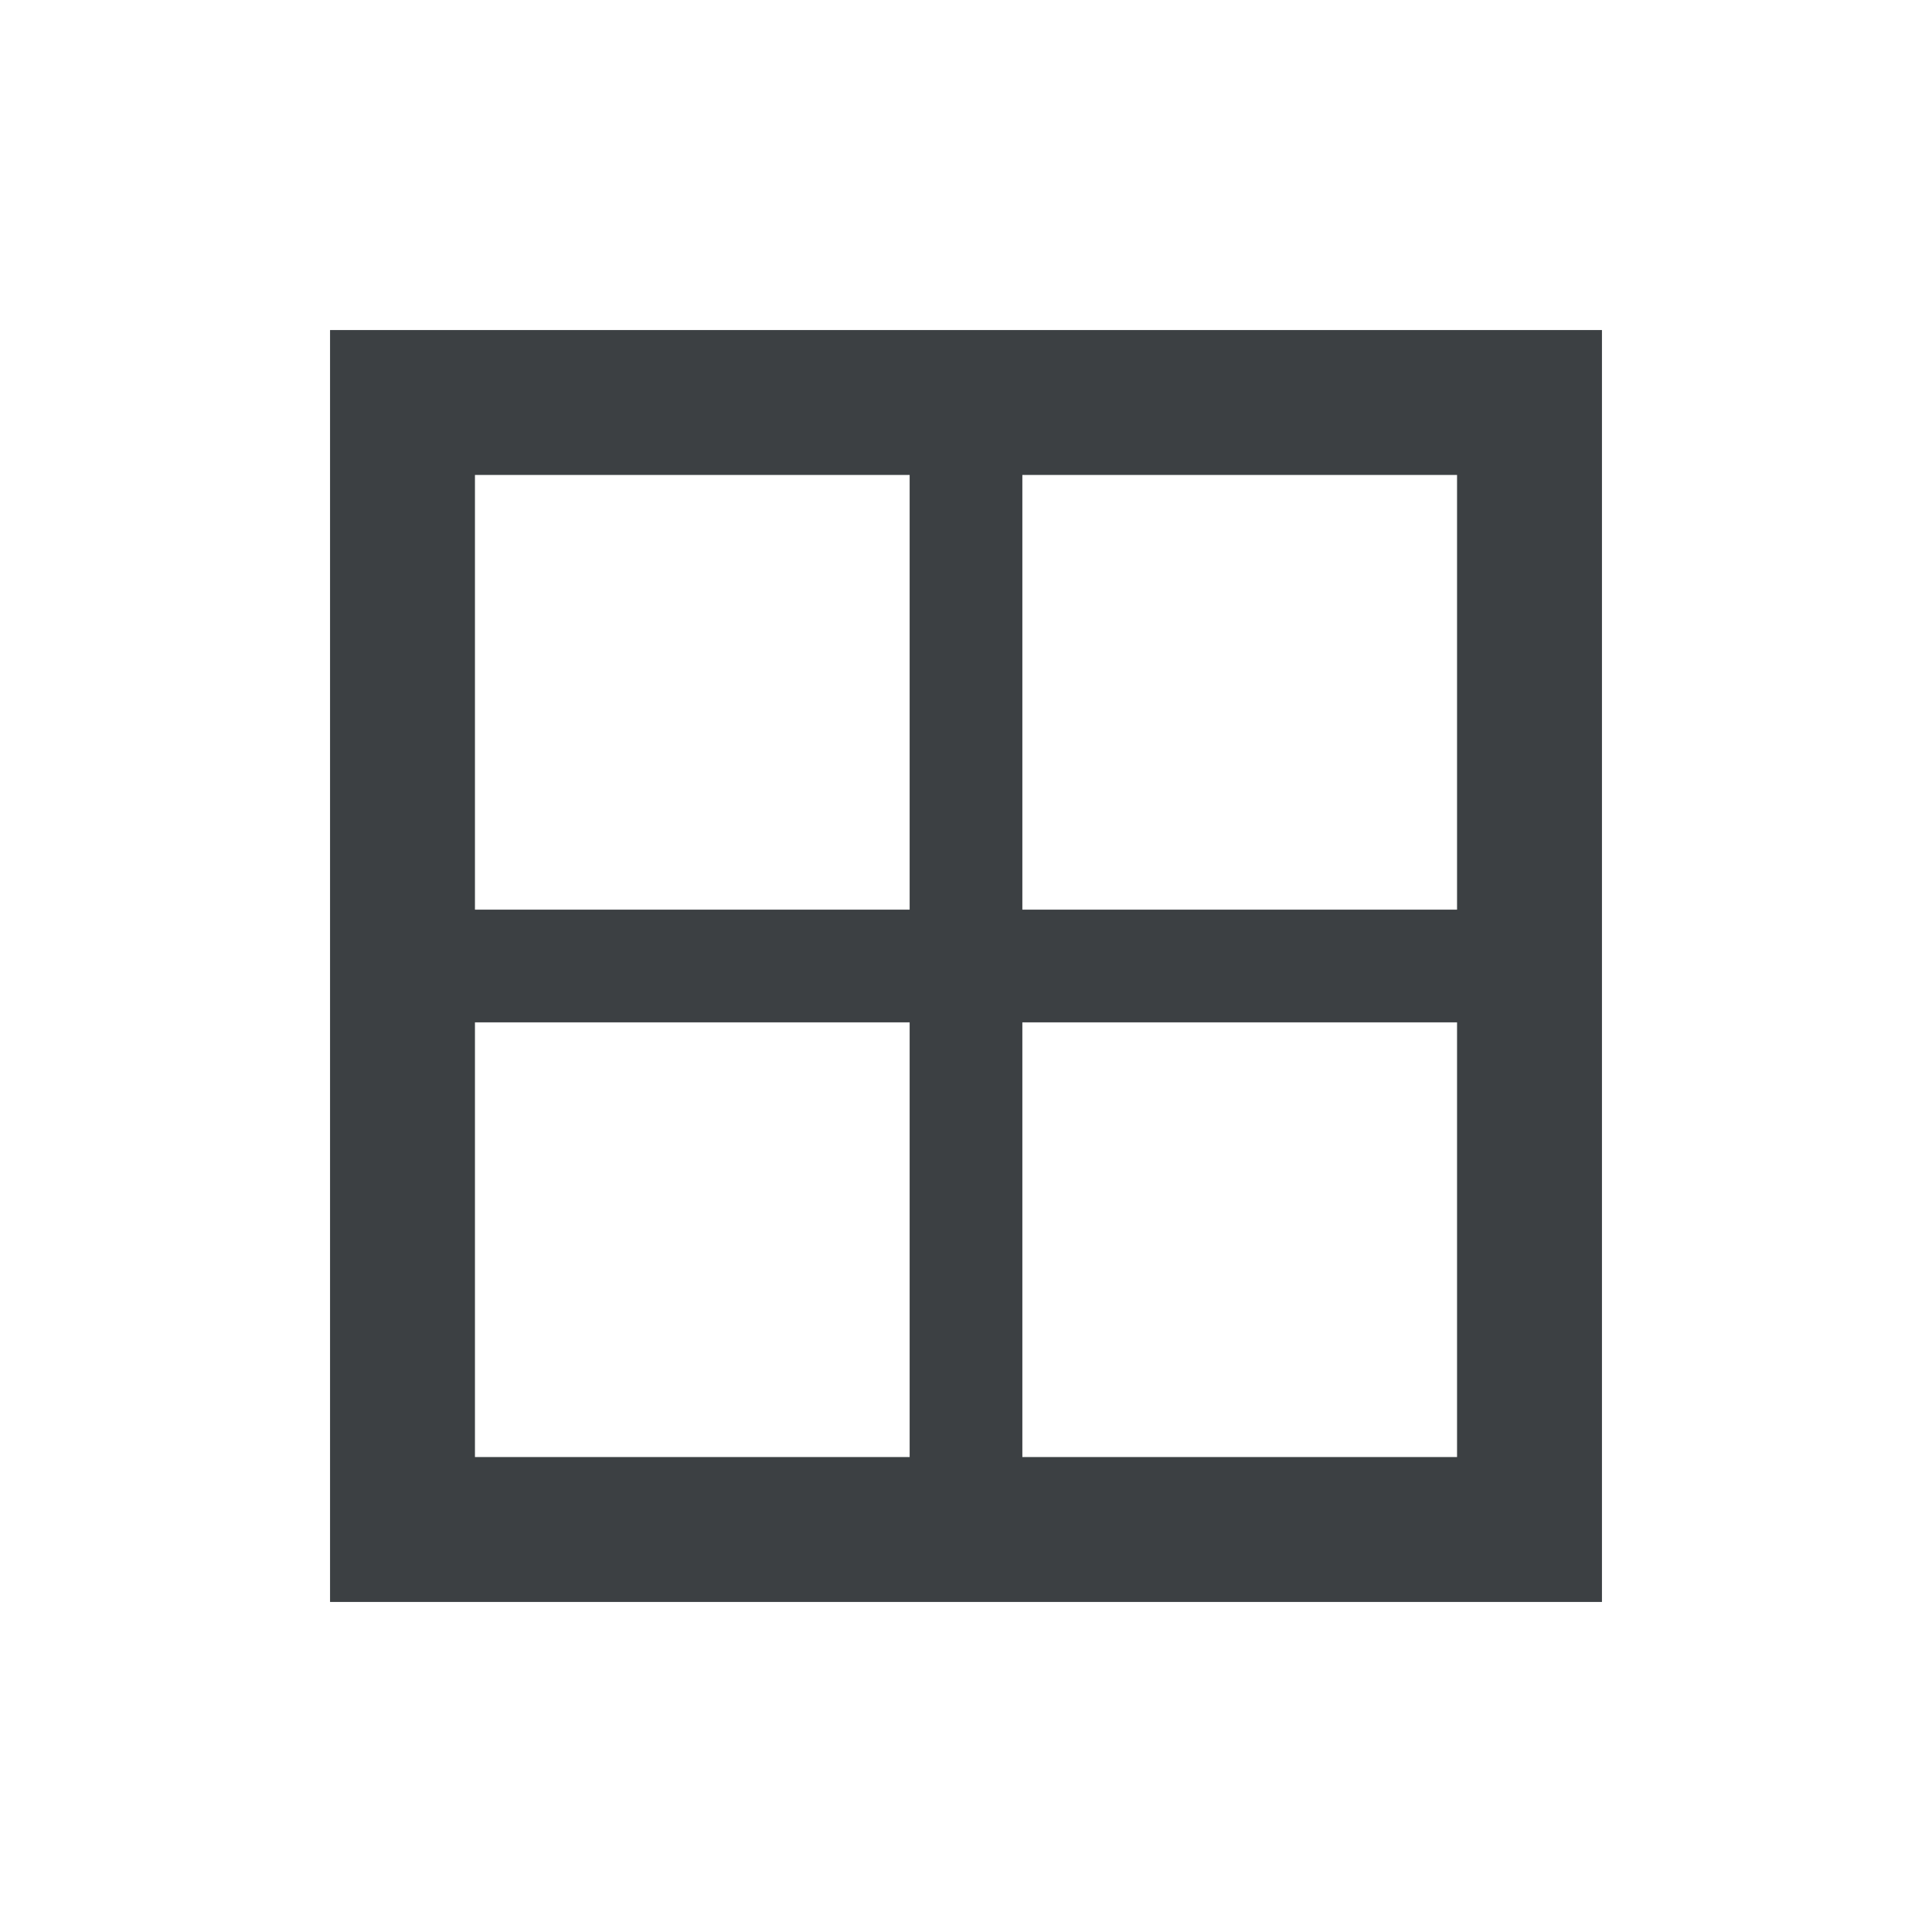
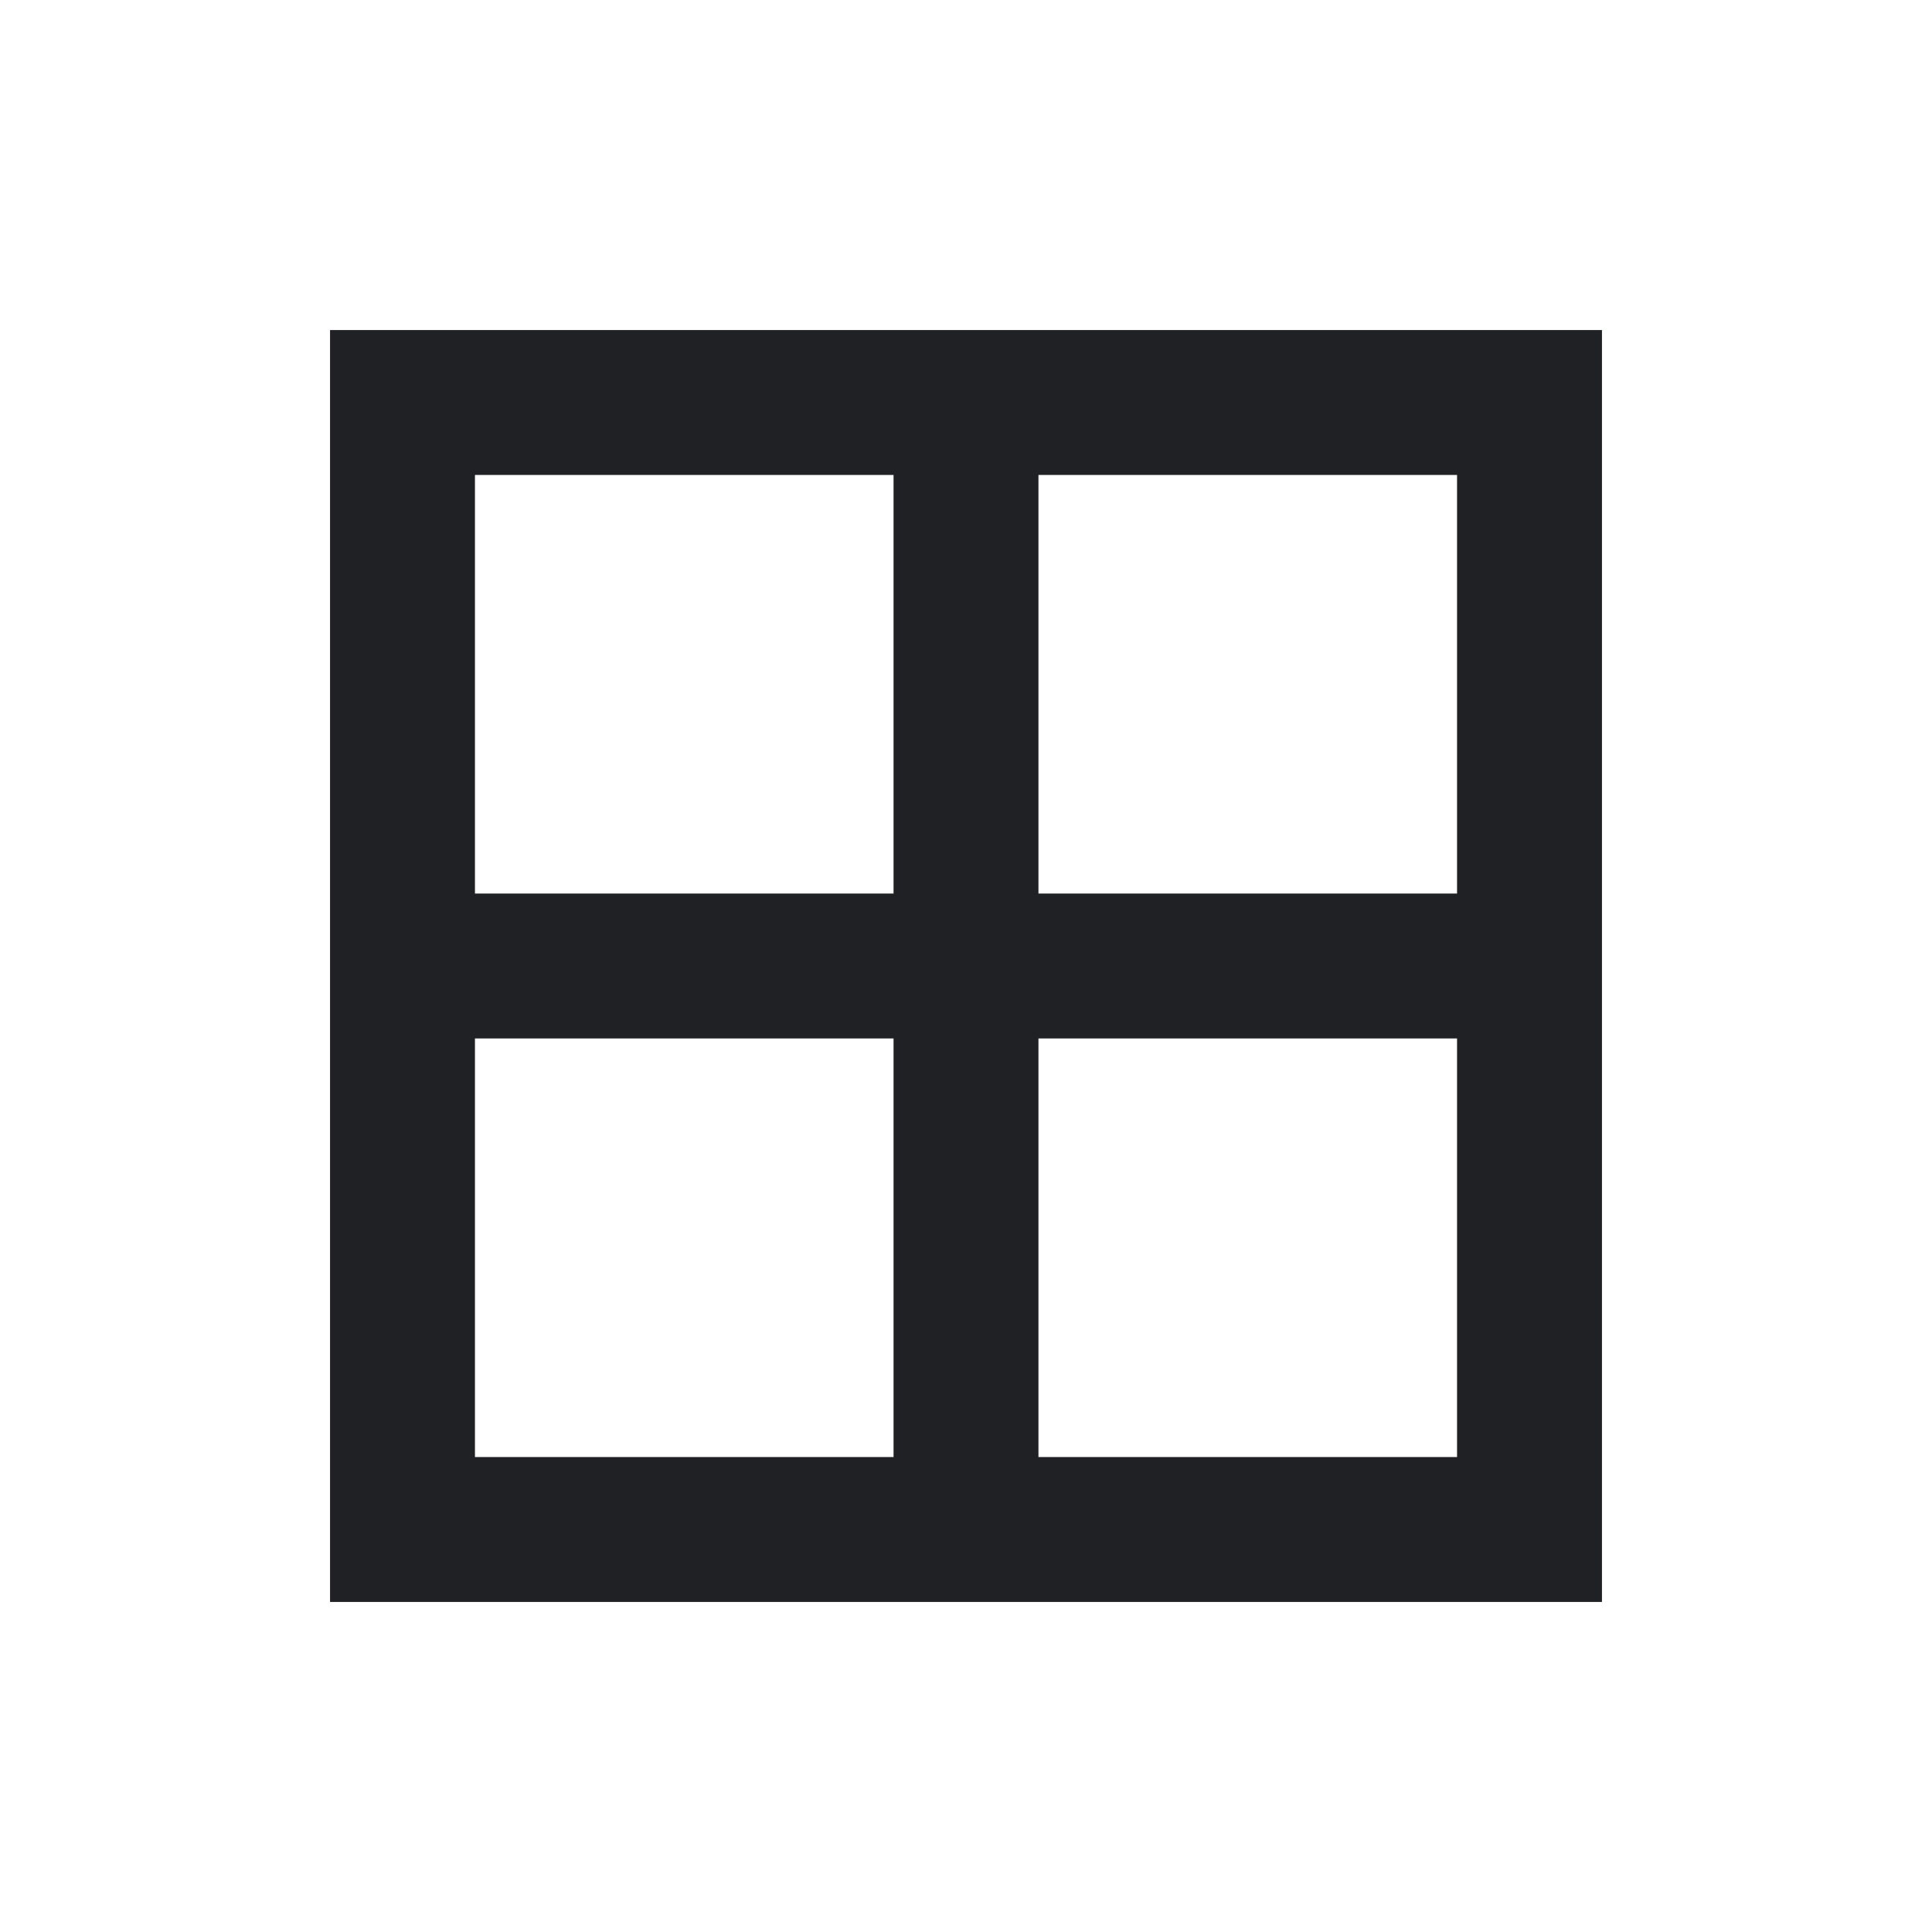
<svg xmlns="http://www.w3.org/2000/svg" width="24" height="24" viewBox="0 0 24 24" fill="none">
-   <rect x="5" y="5" width="14" height="14" stroke="#3c4043" stroke-width="1.8" />
-   <path d="M12 5v14M5 12h14" stroke="#3c4043" stroke-width="1.4" />
+   <path d="M5 5h14v14H5zM12 5v14M5 12h14" stroke="#202124" stroke-width="1.8" />
</svg>
